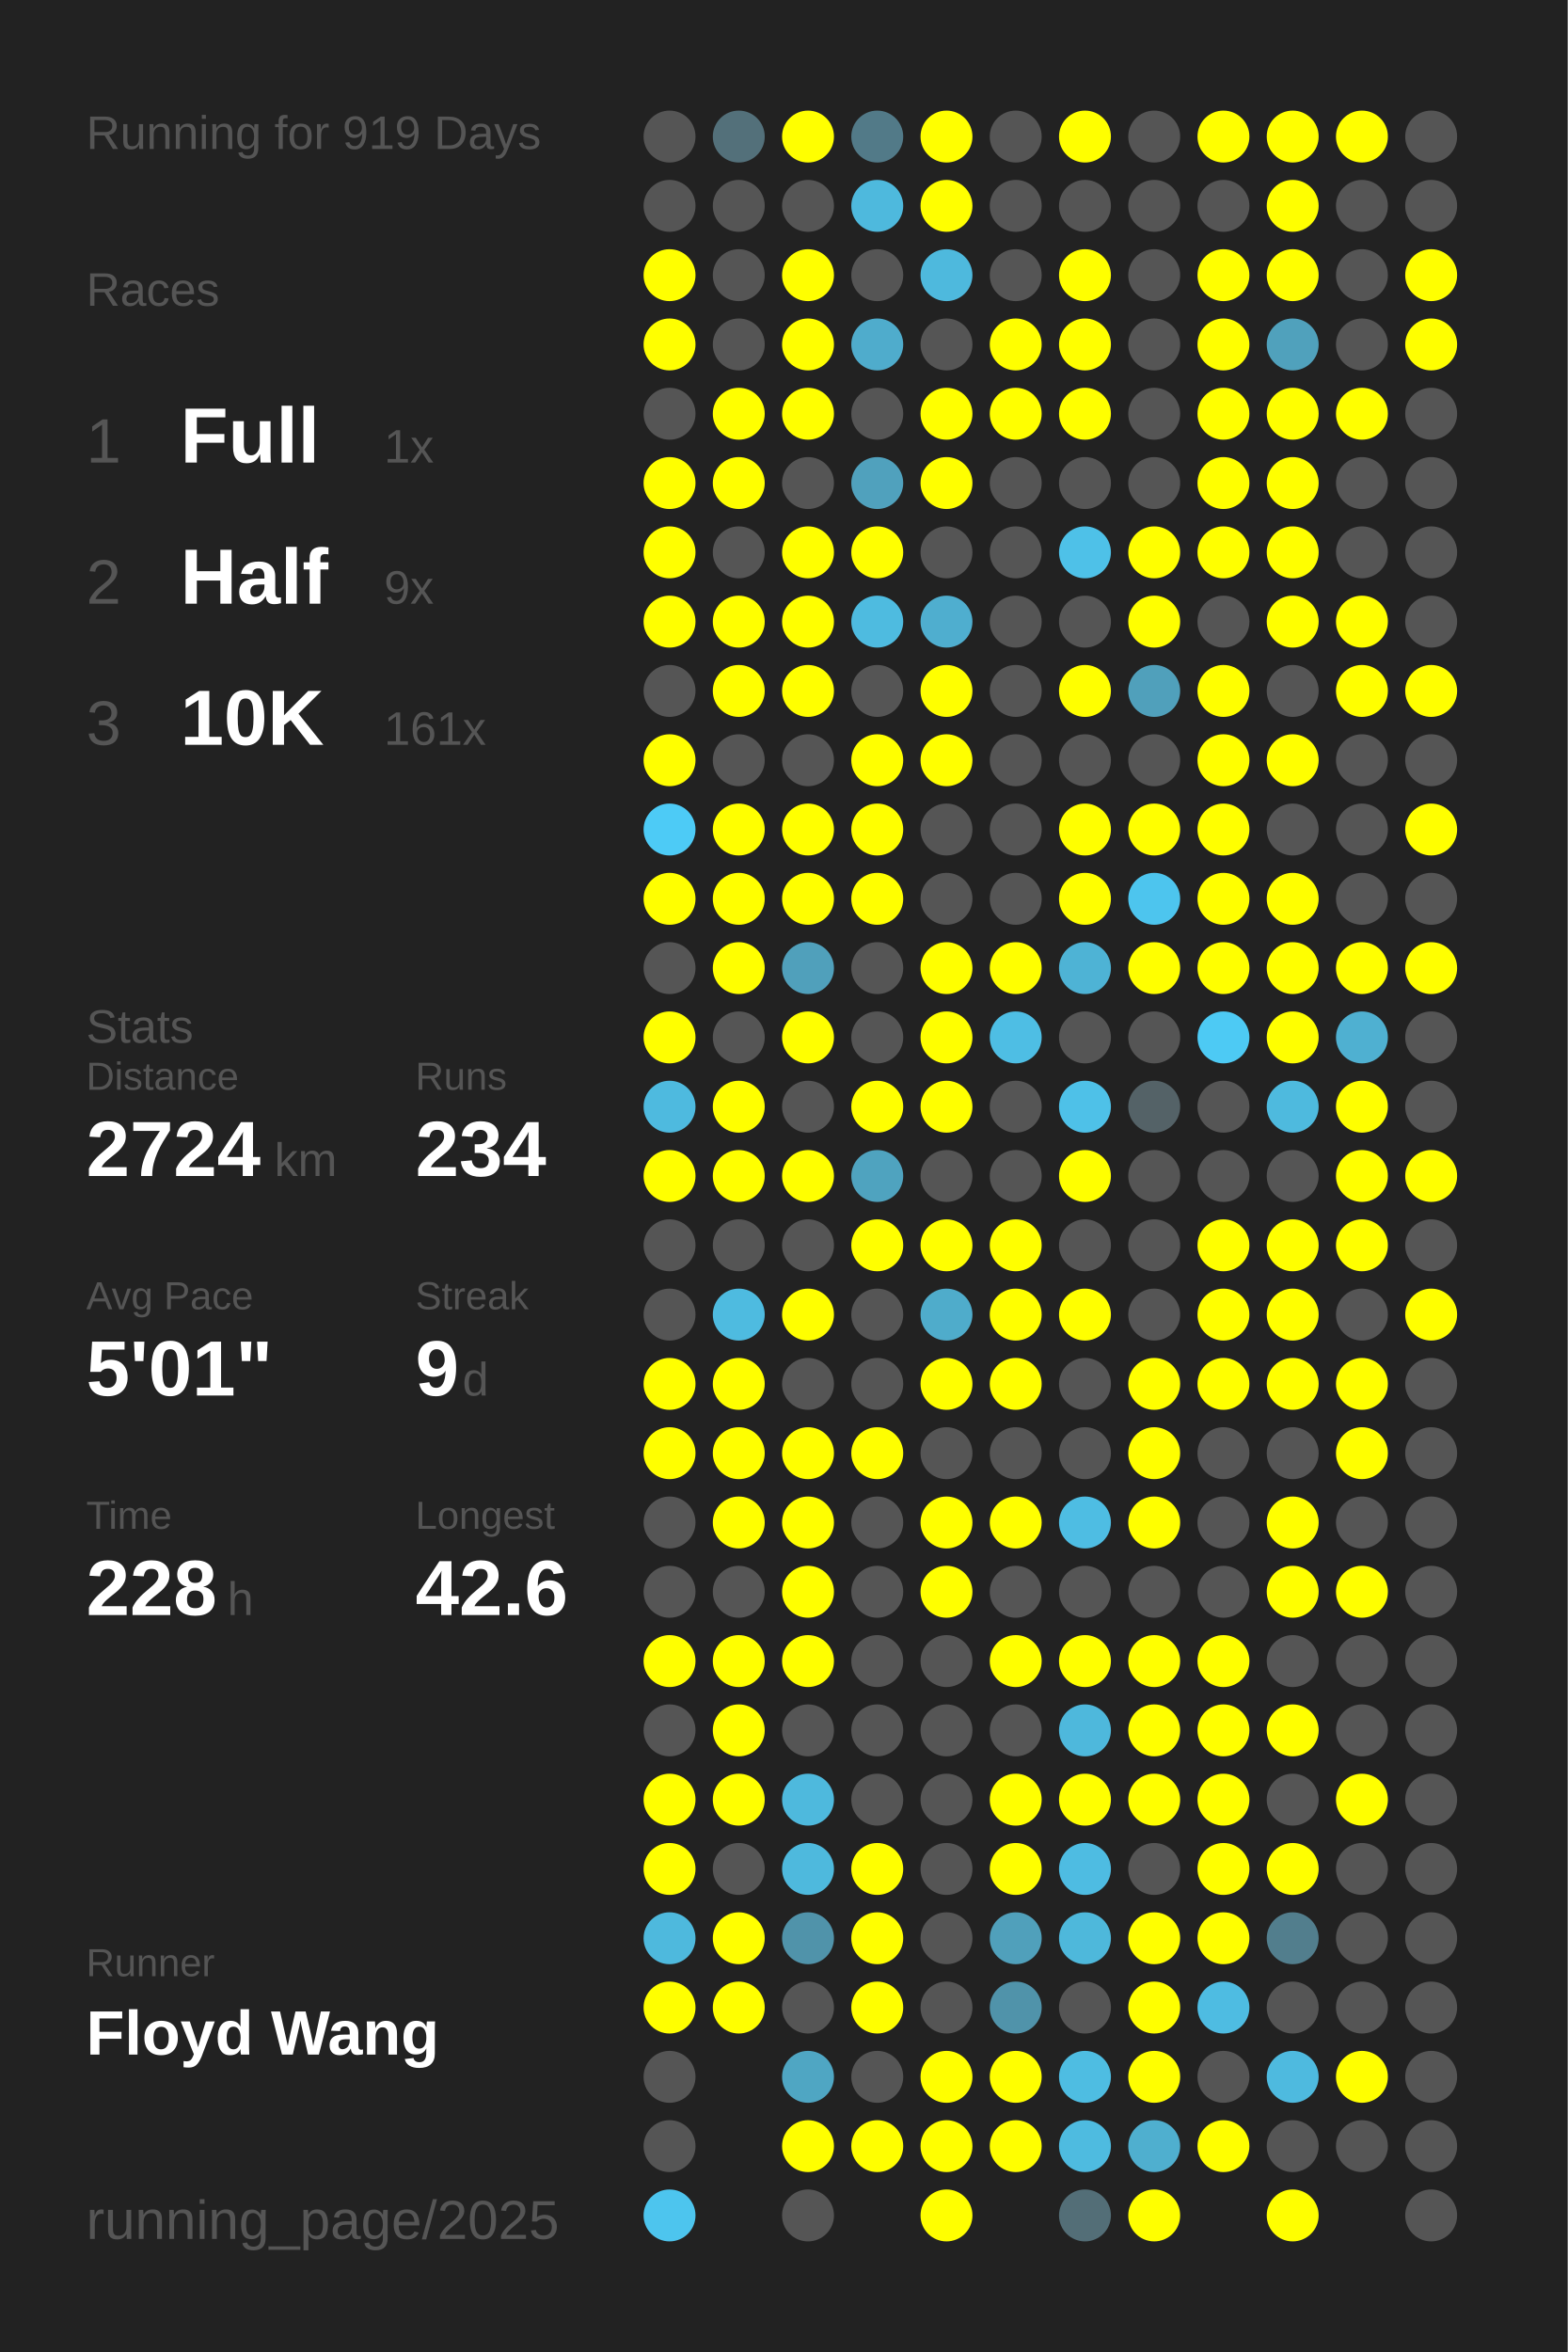
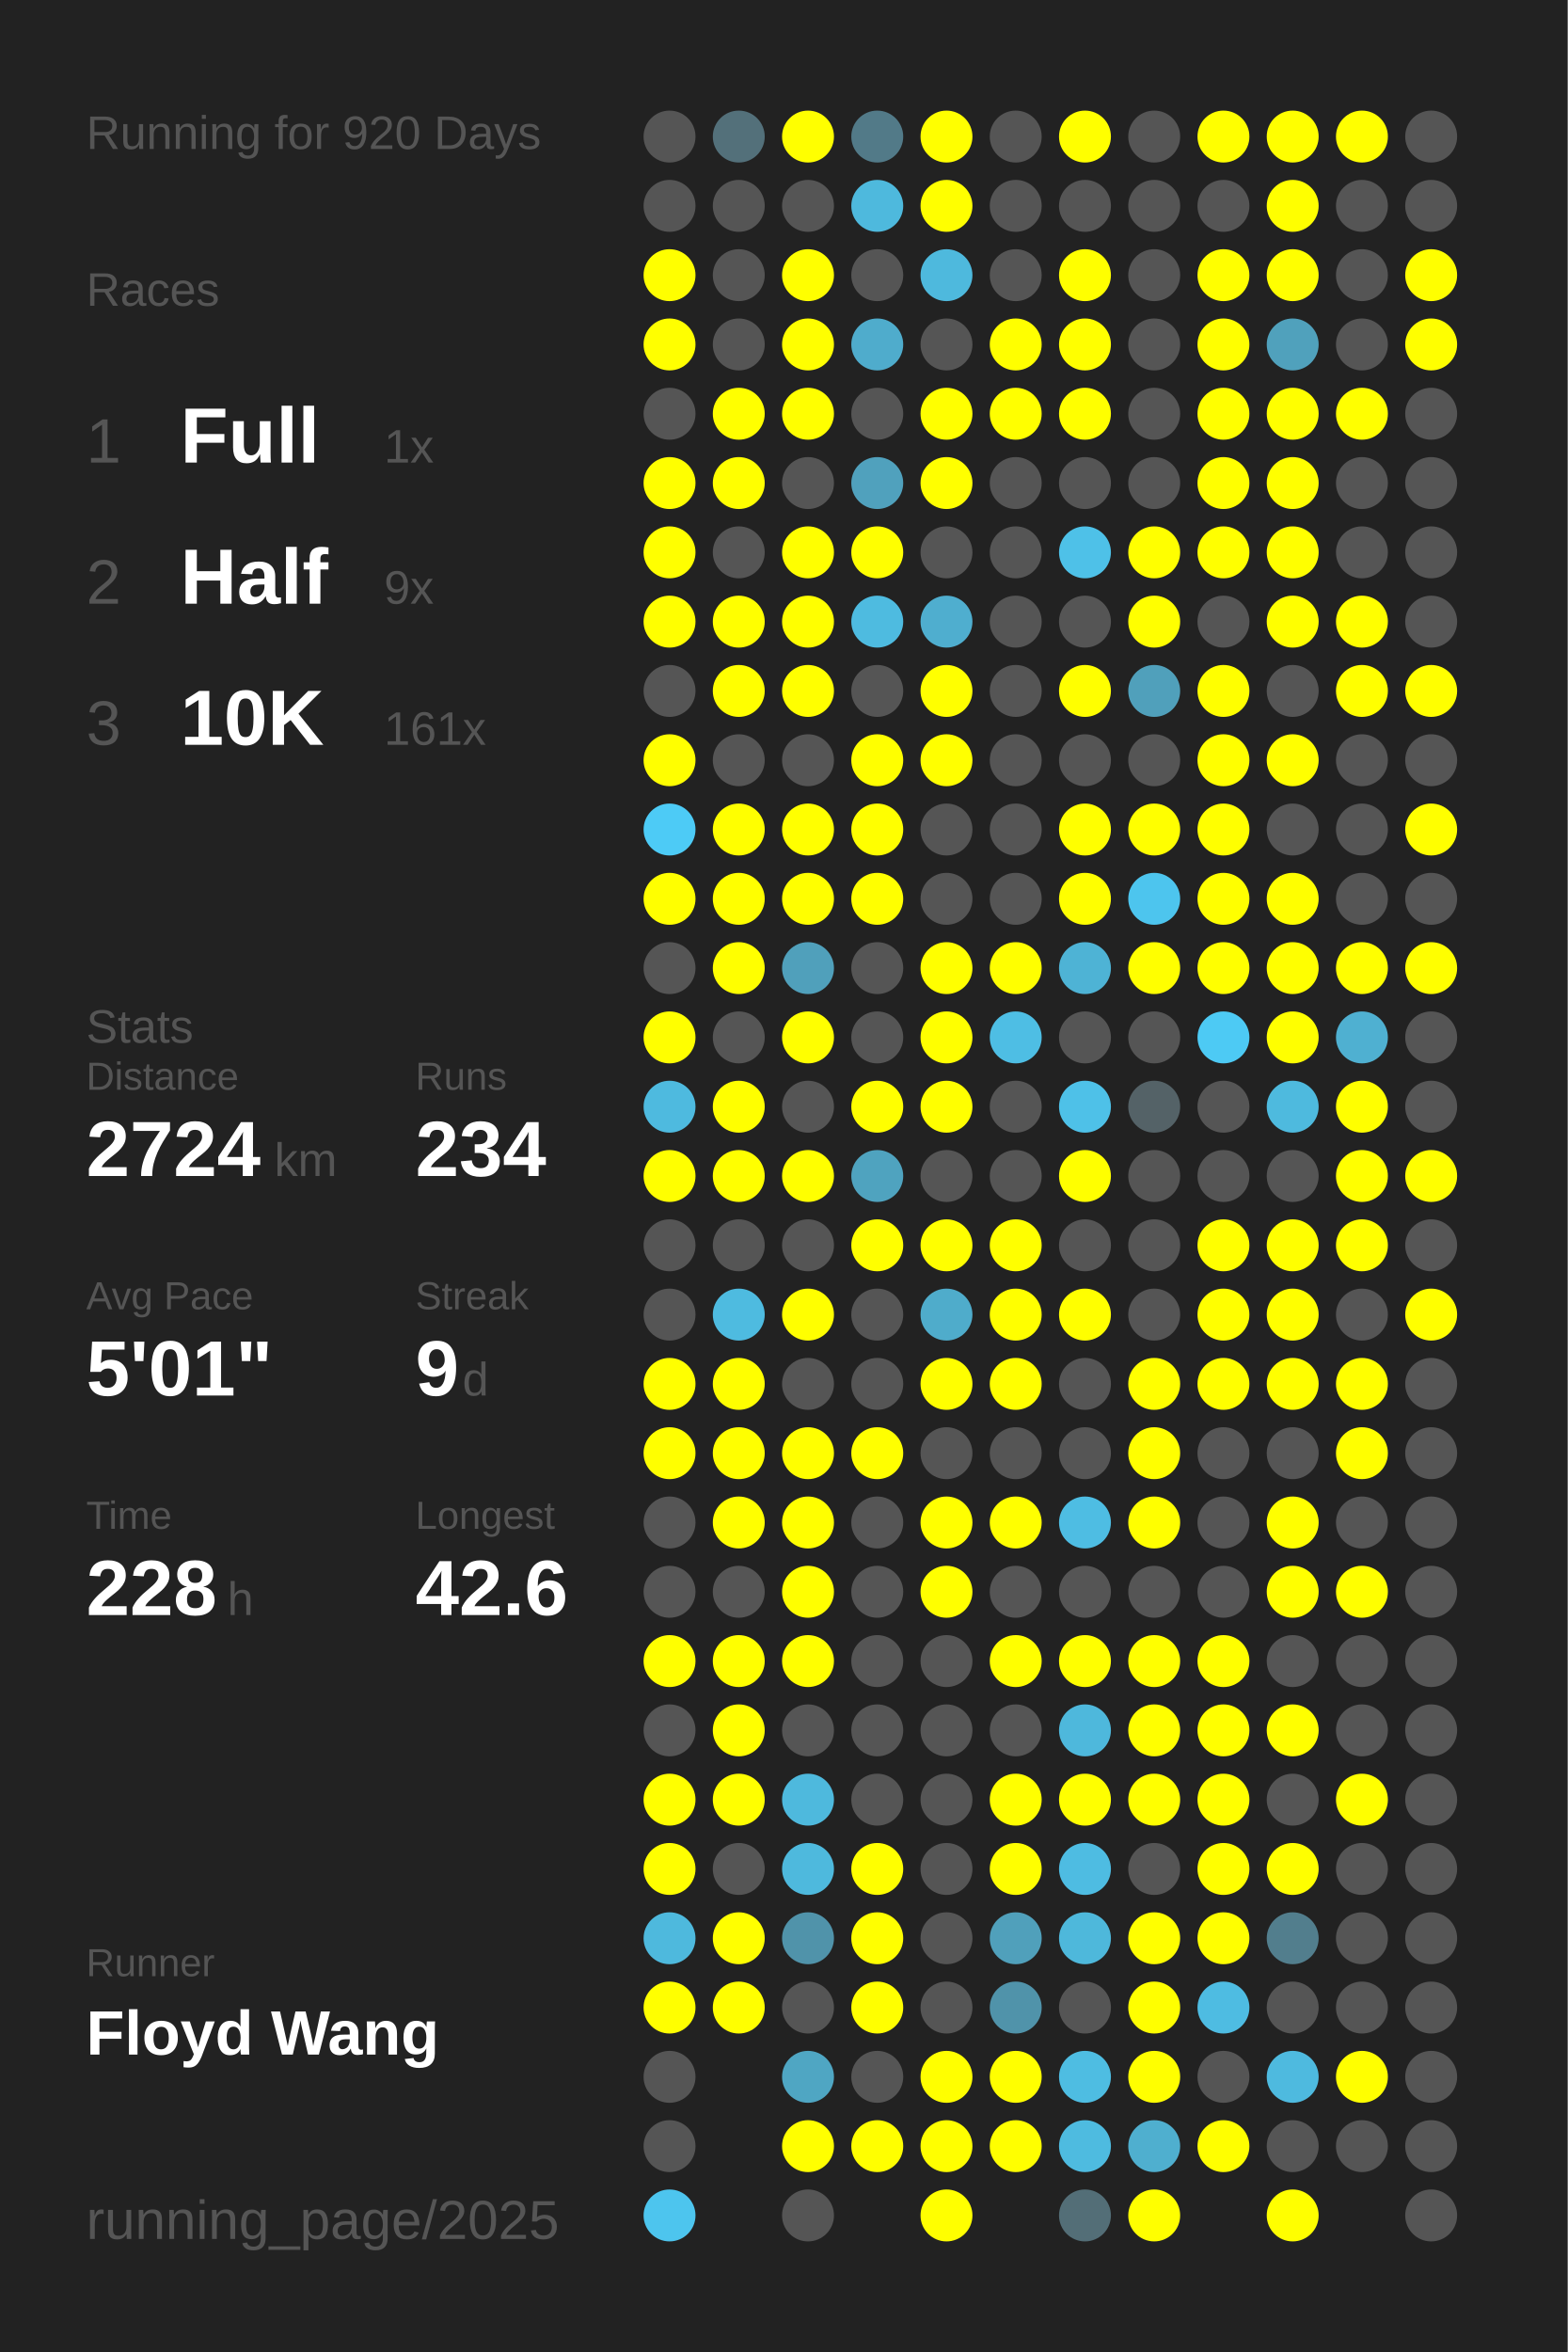
<svg xmlns="http://www.w3.org/2000/svg" baseProfile="full" height="300mm" version="1.1" viewBox="0,0,200,300" width="200mm">
  <defs />
  <rect fill="#222222" height="300" width="200" x="0" y="0" />
-   <text fill="#555555" style="font-size:6px; font-family:Arial;" x="11" y="19">Running for 919 Days</text>
+   <text fill="#555555" style="font-size:6px; font-family:Arial;" x="11" y="19">Running for 920 Days</text>
  <text fill="#555555" style="font-size:6px; font-family:Arial;" x="11" y="39">Races</text>
  <text fill="#555555" style="font-size:8px; font-family:Arial;" x="11" y="59">1</text>
  <text fill="#FFFFFF" style="font-size:10px; font-family:Arial; font-weight:bold;" x="23" y="59">Full</text>
  <text fill="#555555" style="font-size:6px; font-family:Arial;" x="49" y="59">1x</text>
  <text fill="#555555" style="font-size:8px; font-family:Arial;" x="11" y="77">2</text>
  <text fill="#FFFFFF" style="font-size:10px; font-family:Arial; font-weight:bold;" x="23" y="77">Half</text>
  <text fill="#555555" style="font-size:6px; font-family:Arial;" x="49" y="77">9x</text>
  <text fill="#555555" style="font-size:8px; font-family:Arial;" x="11" y="95">3</text>
  <text fill="#FFFFFF" style="font-size:10px; font-family:Arial; font-weight:bold;" x="23" y="95">10K</text>
  <text fill="#555555" style="font-size:6px; font-family:Arial;" x="49" y="95">161x</text>
  <text fill="#555555" style="font-size:6px; font-family:Arial;" x="11" y="133">Stats</text>
  <text fill="#555555" style="font-size:5px; font-family:Arial;" x="11" y="139">Distance</text>
  <text fill="#FFFFFF" style="font-size:10px; font-family:Arial; font-weight:bold;" x="11" y="150">2724</text>
  <text fill="#555555" style="font-size:6px; font-family:Arial;" x="35" y="150">km</text>
  <text fill="#555555" style="font-size:5px; font-family:Arial;" x="53" y="139">Runs</text>
  <text fill="#FFFFFF" style="font-size:10px; font-family:Arial; font-weight:bold;" x="53" y="150">234</text>
  <text fill="#555555" style="font-size:5px; font-family:Arial;" x="11" y="167">Avg Pace</text>
  <text fill="#FFFFFF" style="font-size:10px; font-family:Arial; font-weight:bold;" x="11" y="178">5'01"</text>
  <text fill="#555555" style="font-size:5px; font-family:Arial;" x="53" y="167">Streak</text>
  <text fill="#FFFFFF" style="font-size:10px; font-family:Arial; font-weight:bold;" x="53" y="178">9</text>
  <text fill="#555555" style="font-size:6px; font-family:Arial;" x="59" y="178">d</text>
  <text fill="#555555" style="font-size:5px; font-family:Arial;" x="11" y="195">Time</text>
  <text fill="#FFFFFF" style="font-size:10px; font-family:Arial; font-weight:bold;" x="11" y="206">228</text>
  <text fill="#555555" style="font-size:6px; font-family:Arial;" x="29" y="206">h</text>
  <text fill="#555555" style="font-size:5px; font-family:Arial;" x="53" y="195">Longest</text>
  <text fill="#FFFFFF" style="font-size:10px; font-family:Arial; font-weight:bold;" x="53" y="206">42.6</text>
  <text fill="#555555" style="font-size:5px; font-family:Arial;" x="11" y="252.065">Runner</text>
  <text fill="#FFFFFF" style="font-size:8px; font-family:Arial; font-weight:bold;" x="11" y="262.065">Floyd Wang</text>
  <text fill="#555555" style="font-size:7px; font-family:Arial;" x="11" y="285.581">running_page/2025</text>
  <circle cx="85.417" cy="17.419" fill="#555555" r="3.312" />
  <circle cx="85.417" cy="26.258" fill="#555555" r="3.312" />
  <circle cx="85.417" cy="35.097" fill="#FFFF00" r="3.312" />
  <circle cx="85.417" cy="43.935" fill="#FFFF00" r="3.312" />
  <circle cx="85.417" cy="52.774" fill="#555555" r="3.312" />
  <circle cx="85.417" cy="61.613" fill="#FFFF00" r="3.312" />
  <circle cx="85.417" cy="70.452" fill="#FFFF00" r="3.312" />
  <circle cx="85.417" cy="79.29" fill="#FFFF00" r="3.312" />
  <circle cx="85.417" cy="88.129" fill="#555555" r="3.312" />
  <circle cx="85.417" cy="96.968" fill="#FFFF00" r="3.312" />
  <circle cx="85.417" cy="105.806" fill="#4dcbf6" r="3.312" />
  <circle cx="85.417" cy="114.645" fill="#FFFF00" r="3.312" />
  <circle cx="85.417" cy="123.484" fill="#555555" r="3.312" />
  <circle cx="85.417" cy="132.323" fill="#FFFF00" r="3.312" />
  <circle cx="85.417" cy="141.161" fill="#4ebadf" r="3.312" />
  <circle cx="85.417" cy="150" fill="#FFFF00" r="3.312" />
  <circle cx="85.417" cy="158.839" fill="#555555" r="3.312" />
  <circle cx="85.417" cy="167.677" fill="#555555" r="3.312" />
  <circle cx="85.417" cy="176.516" fill="#FFFF00" r="3.312" />
  <circle cx="85.417" cy="185.355" fill="#FFFF00" r="3.312" />
  <circle cx="85.417" cy="194.194" fill="#555555" r="3.312" />
  <circle cx="85.417" cy="203.032" fill="#555555" r="3.312" />
  <circle cx="85.417" cy="211.871" fill="#FFFF00" r="3.312" />
  <circle cx="85.417" cy="220.71" fill="#555555" r="3.312" />
  <circle cx="85.417" cy="229.548" fill="#FFFF00" r="3.312" />
  <circle cx="85.417" cy="238.387" fill="#FFFF00" r="3.312" />
  <circle cx="85.417" cy="247.226" fill="#4eb9dd" r="3.312" />
  <circle cx="85.417" cy="256.065" fill="#FFFF00" r="3.312" />
  <circle cx="85.417" cy="264.903" fill="#555555" r="3.312" />
  <circle cx="85.417" cy="273.742" fill="#555555" r="3.312" />
  <circle cx="85.417" cy="282.581" fill="#4dc5ee" r="3.312" />
  <circle cx="94.25" cy="17.419" fill="#53707a" r="3.312" />
  <circle cx="94.25" cy="26.258" fill="#555555" r="3.312" />
  <circle cx="94.25" cy="35.097" fill="#555555" r="3.312" />
  <circle cx="94.25" cy="43.935" fill="#555555" r="3.312" />
  <circle cx="94.25" cy="52.774" fill="#FFFF00" r="3.312" />
  <circle cx="94.25" cy="61.613" fill="#FFFF00" r="3.312" />
  <circle cx="94.25" cy="70.452" fill="#555555" r="3.312" />
  <circle cx="94.25" cy="79.29" fill="#FFFF00" r="3.312" />
  <circle cx="94.25" cy="88.129" fill="#FFFF00" r="3.312" />
  <circle cx="94.25" cy="96.968" fill="#555555" r="3.312" />
  <circle cx="94.25" cy="105.806" fill="#FFFF00" r="3.312" />
  <circle cx="94.25" cy="114.645" fill="#FFFF00" r="3.312" />
  <circle cx="94.25" cy="123.484" fill="#FFFF00" r="3.312" />
  <circle cx="94.25" cy="132.323" fill="#555555" r="3.312" />
  <circle cx="94.25" cy="141.161" fill="#FFFF00" r="3.312" />
  <circle cx="94.25" cy="150" fill="#FFFF00" r="3.312" />
  <circle cx="94.25" cy="158.839" fill="#555555" r="3.312" />
  <circle cx="94.25" cy="167.677" fill="#4ebbe0" r="3.312" />
  <circle cx="94.25" cy="176.516" fill="#FFFF00" r="3.312" />
  <circle cx="94.25" cy="185.355" fill="#FFFF00" r="3.312" />
  <circle cx="94.25" cy="194.194" fill="#FFFF00" r="3.312" />
  <circle cx="94.25" cy="203.032" fill="#555555" r="3.312" />
  <circle cx="94.25" cy="211.871" fill="#FFFF00" r="3.312" />
  <circle cx="94.25" cy="220.71" fill="#FFFF00" r="3.312" />
  <circle cx="94.25" cy="229.548" fill="#FFFF00" r="3.312" />
  <circle cx="94.25" cy="238.387" fill="#555555" r="3.312" />
  <circle cx="94.25" cy="247.226" fill="#FFFF00" r="3.312" />
  <circle cx="94.25" cy="256.065" fill="#FFFF00" r="3.312" />
  <circle cx="103.083" cy="17.419" fill="#FFFF00" r="3.312" />
  <circle cx="103.083" cy="26.258" fill="#555555" r="3.312" />
  <circle cx="103.083" cy="35.097" fill="#FFFF00" r="3.312" />
  <circle cx="103.083" cy="43.935" fill="#FFFF00" r="3.312" />
  <circle cx="103.083" cy="52.774" fill="#FFFF00" r="3.312" />
  <circle cx="103.083" cy="61.613" fill="#555555" r="3.312" />
  <circle cx="103.083" cy="70.452" fill="#FFFF00" r="3.312" />
  <circle cx="103.083" cy="79.29" fill="#FFFF00" r="3.312" />
  <circle cx="103.083" cy="88.129" fill="#FFFF00" r="3.312" />
  <circle cx="103.083" cy="96.968" fill="#555555" r="3.312" />
  <circle cx="103.083" cy="105.806" fill="#FFFF00" r="3.312" />
  <circle cx="103.083" cy="114.645" fill="#FFFF00" r="3.312" />
  <circle cx="103.083" cy="123.484" fill="#50a0bb" r="3.312" />
  <circle cx="103.083" cy="132.323" fill="#FFFF00" r="3.312" />
  <circle cx="103.083" cy="141.161" fill="#555555" r="3.312" />
  <circle cx="103.083" cy="150" fill="#FFFF00" r="3.312" />
  <circle cx="103.083" cy="158.839" fill="#555555" r="3.312" />
  <circle cx="103.083" cy="167.677" fill="#FFFF00" r="3.312" />
  <circle cx="103.083" cy="176.516" fill="#555555" r="3.312" />
  <circle cx="103.083" cy="185.355" fill="#FFFF00" r="3.312" />
  <circle cx="103.083" cy="194.194" fill="#FFFF00" r="3.312" />
  <circle cx="103.083" cy="203.032" fill="#FFFF00" r="3.312" />
  <circle cx="103.083" cy="211.871" fill="#FFFF00" r="3.312" />
  <circle cx="103.083" cy="220.71" fill="#555555" r="3.312" />
  <circle cx="103.083" cy="229.548" fill="#4eb9dd" r="3.312" />
  <circle cx="103.083" cy="238.387" fill="#4eb9dd" r="3.312" />
  <circle cx="103.083" cy="247.226" fill="#5093aa" r="3.312" />
  <circle cx="103.083" cy="256.065" fill="#555555" r="3.312" />
  <circle cx="103.083" cy="264.903" fill="#4fa6c3" r="3.312" />
  <circle cx="103.083" cy="273.742" fill="#FFFF00" r="3.312" />
  <circle cx="103.083" cy="282.581" fill="#555555" r="3.312" />
  <circle cx="111.917" cy="17.419" fill="#527a88" r="3.312" />
  <circle cx="111.917" cy="26.258" fill="#4eb9dd" r="3.312" />
  <circle cx="111.917" cy="35.097" fill="#555555" r="3.312" />
  <circle cx="111.917" cy="43.935" fill="#4faccc" r="3.312" />
  <circle cx="111.917" cy="52.774" fill="#555555" r="3.312" />
  <circle cx="111.917" cy="61.613" fill="#50a1bd" r="3.312" />
  <circle cx="111.917" cy="70.452" fill="#FFFF00" r="3.312" />
  <circle cx="111.917" cy="79.29" fill="#4ebbe0" r="3.312" />
  <circle cx="111.917" cy="88.129" fill="#555555" r="3.312" />
  <circle cx="111.917" cy="96.968" fill="#FFFF00" r="3.312" />
  <circle cx="111.917" cy="105.806" fill="#FFFF00" r="3.312" />
  <circle cx="111.917" cy="114.645" fill="#FFFF00" r="3.312" />
  <circle cx="111.917" cy="123.484" fill="#555555" r="3.312" />
  <circle cx="111.917" cy="132.323" fill="#555555" r="3.312" />
  <circle cx="111.917" cy="141.161" fill="#FFFF00" r="3.312" />
  <circle cx="111.917" cy="150" fill="#4fa3bf" r="3.312" />
  <circle cx="111.917" cy="158.839" fill="#FFFF00" r="3.312" />
  <circle cx="111.917" cy="167.677" fill="#555555" r="3.312" />
  <circle cx="111.917" cy="176.516" fill="#555555" r="3.312" />
  <circle cx="111.917" cy="185.355" fill="#FFFF00" r="3.312" />
  <circle cx="111.917" cy="194.194" fill="#555555" r="3.312" />
  <circle cx="111.917" cy="203.032" fill="#555555" r="3.312" />
  <circle cx="111.917" cy="211.871" fill="#555555" r="3.312" />
  <circle cx="111.917" cy="220.71" fill="#555555" r="3.312" />
  <circle cx="111.917" cy="229.548" fill="#555555" r="3.312" />
  <circle cx="111.917" cy="238.387" fill="#FFFF00" r="3.312" />
  <circle cx="111.917" cy="247.226" fill="#FFFF00" r="3.312" />
  <circle cx="111.917" cy="256.065" fill="#FFFF00" r="3.312" />
  <circle cx="111.917" cy="264.903" fill="#555555" r="3.312" />
  <circle cx="111.917" cy="273.742" fill="#FFFF00" r="3.312" />
  <circle cx="120.75" cy="17.419" fill="#FFFF00" r="3.312" />
  <circle cx="120.75" cy="26.258" fill="#FFFF00" r="3.312" />
  <circle cx="120.75" cy="35.097" fill="#4eb9dd" r="3.312" />
  <circle cx="120.75" cy="43.935" fill="#555555" r="3.312" />
  <circle cx="120.75" cy="52.774" fill="#FFFF00" r="3.312" />
  <circle cx="120.75" cy="61.613" fill="#FFFF00" r="3.312" />
  <circle cx="120.75" cy="70.452" fill="#555555" r="3.312" />
  <circle cx="120.75" cy="79.29" fill="#4faecf" r="3.312" />
  <circle cx="120.75" cy="88.129" fill="#FFFF00" r="3.312" />
  <circle cx="120.75" cy="96.968" fill="#FFFF00" r="3.312" />
  <circle cx="120.75" cy="105.806" fill="#555555" r="3.312" />
  <circle cx="120.75" cy="114.645" fill="#555555" r="3.312" />
  <circle cx="120.75" cy="123.484" fill="#FFFF00" r="3.312" />
  <circle cx="120.75" cy="132.323" fill="#FFFF00" r="3.312" />
  <circle cx="120.75" cy="141.161" fill="#FFFF00" r="3.312" />
  <circle cx="120.75" cy="150" fill="#555555" r="3.312" />
  <circle cx="120.75" cy="158.839" fill="#FFFF00" r="3.312" />
  <circle cx="120.75" cy="167.677" fill="#4faccb" r="3.312" />
  <circle cx="120.75" cy="176.516" fill="#FFFF00" r="3.312" />
  <circle cx="120.75" cy="185.355" fill="#555555" r="3.312" />
  <circle cx="120.75" cy="194.194" fill="#FFFF00" r="3.312" />
  <circle cx="120.75" cy="203.032" fill="#FFFF00" r="3.312" />
  <circle cx="120.75" cy="211.871" fill="#555555" r="3.312" />
  <circle cx="120.75" cy="220.71" fill="#555555" r="3.312" />
  <circle cx="120.75" cy="229.548" fill="#555555" r="3.312" />
  <circle cx="120.75" cy="238.387" fill="#555555" r="3.312" />
  <circle cx="120.75" cy="247.226" fill="#555555" r="3.312" />
  <circle cx="120.75" cy="256.065" fill="#555555" r="3.312" />
  <circle cx="120.75" cy="264.903" fill="#FFFF00" r="3.312" />
  <circle cx="120.75" cy="273.742" fill="#FFFF00" r="3.312" />
  <circle cx="120.75" cy="282.581" fill="#FFFF00" r="3.312" />
  <circle cx="129.583" cy="17.419" fill="#555555" r="3.312" />
  <circle cx="129.583" cy="26.258" fill="#555555" r="3.312" />
  <circle cx="129.583" cy="35.097" fill="#555555" r="3.312" />
  <circle cx="129.583" cy="43.935" fill="#FFFF00" r="3.312" />
  <circle cx="129.583" cy="52.774" fill="#FFFF00" r="3.312" />
  <circle cx="129.583" cy="61.613" fill="#555555" r="3.312" />
  <circle cx="129.583" cy="70.452" fill="#555555" r="3.312" />
  <circle cx="129.583" cy="79.29" fill="#555555" r="3.312" />
  <circle cx="129.583" cy="88.129" fill="#555555" r="3.312" />
  <circle cx="129.583" cy="96.968" fill="#555555" r="3.312" />
  <circle cx="129.583" cy="105.806" fill="#555555" r="3.312" />
  <circle cx="129.583" cy="114.645" fill="#555555" r="3.312" />
  <circle cx="129.583" cy="123.484" fill="#FFFF00" r="3.312" />
  <circle cx="129.583" cy="132.323" fill="#4ebee4" r="3.312" />
  <circle cx="129.583" cy="141.161" fill="#555555" r="3.312" />
  <circle cx="129.583" cy="150" fill="#555555" r="3.312" />
  <circle cx="129.583" cy="158.839" fill="#FFFF00" r="3.312" />
  <circle cx="129.583" cy="167.677" fill="#FFFF00" r="3.312" />
  <circle cx="129.583" cy="176.516" fill="#FFFF00" r="3.312" />
  <circle cx="129.583" cy="185.355" fill="#555555" r="3.312" />
  <circle cx="129.583" cy="194.194" fill="#FFFF00" r="3.312" />
  <circle cx="129.583" cy="203.032" fill="#555555" r="3.312" />
  <circle cx="129.583" cy="211.871" fill="#FFFF00" r="3.312" />
  <circle cx="129.583" cy="220.71" fill="#555555" r="3.312" />
  <circle cx="129.583" cy="229.548" fill="#FFFF00" r="3.312" />
  <circle cx="129.583" cy="238.387" fill="#FFFF00" r="3.312" />
  <circle cx="129.583" cy="247.226" fill="#50a0bb" r="3.312" />
  <circle cx="129.583" cy="256.065" fill="#5093aa" r="3.312" />
  <circle cx="129.583" cy="264.903" fill="#FFFF00" r="3.312" />
  <circle cx="129.583" cy="273.742" fill="#FFFF00" r="3.312" />
  <circle cx="138.417" cy="17.419" fill="#FFFF00" r="3.312" />
  <circle cx="138.417" cy="26.258" fill="#555555" r="3.312" />
  <circle cx="138.417" cy="35.097" fill="#FFFF00" r="3.312" />
  <circle cx="138.417" cy="43.935" fill="#FFFF00" r="3.312" />
  <circle cx="138.417" cy="52.774" fill="#FFFF00" r="3.312" />
  <circle cx="138.417" cy="61.613" fill="#555555" r="3.312" />
  <circle cx="138.417" cy="70.452" fill="#4ec1e8" r="3.312" />
  <circle cx="138.417" cy="79.29" fill="#555555" r="3.312" />
  <circle cx="138.417" cy="88.129" fill="#FFFF00" r="3.312" />
  <circle cx="138.417" cy="96.968" fill="#555555" r="3.312" />
  <circle cx="138.417" cy="105.806" fill="#FFFF00" r="3.312" />
  <circle cx="138.417" cy="114.645" fill="#FFFF00" r="3.312" />
  <circle cx="138.417" cy="123.484" fill="#4eb3d5" r="3.312" />
  <circle cx="138.417" cy="132.323" fill="#555555" r="3.312" />
  <circle cx="138.417" cy="141.161" fill="#4ec1e8" r="3.312" />
  <circle cx="138.417" cy="150" fill="#FFFF00" r="3.312" />
  <circle cx="138.417" cy="158.839" fill="#555555" r="3.312" />
  <circle cx="138.417" cy="167.677" fill="#FFFF00" r="3.312" />
  <circle cx="138.417" cy="176.516" fill="#555555" r="3.312" />
  <circle cx="138.417" cy="185.355" fill="#555555" r="3.312" />
  <circle cx="138.417" cy="194.194" fill="#4ebde3" r="3.312" />
  <circle cx="138.417" cy="203.032" fill="#555555" r="3.312" />
  <circle cx="138.417" cy="211.871" fill="#FFFF00" r="3.312" />
  <circle cx="138.417" cy="220.71" fill="#4eb8dc" r="3.312" />
  <circle cx="138.417" cy="229.548" fill="#FFFF00" r="3.312" />
  <circle cx="138.417" cy="238.387" fill="#4ebce2" r="3.312" />
  <circle cx="138.417" cy="247.226" fill="#4eb8db" r="3.312" />
  <circle cx="138.417" cy="256.065" fill="#555555" r="3.312" />
  <circle cx="138.417" cy="264.903" fill="#4ebde2" r="3.312" />
  <circle cx="138.417" cy="273.742" fill="#4ebbe0" r="3.312" />
  <circle cx="138.417" cy="282.581" fill="#536e77" r="3.312" />
  <circle cx="147.25" cy="17.419" fill="#555555" r="3.312" />
  <circle cx="147.25" cy="26.258" fill="#555555" r="3.312" />
  <circle cx="147.25" cy="35.097" fill="#555555" r="3.312" />
  <circle cx="147.25" cy="43.935" fill="#555555" r="3.312" />
  <circle cx="147.25" cy="52.774" fill="#555555" r="3.312" />
  <circle cx="147.25" cy="61.613" fill="#555555" r="3.312" />
  <circle cx="147.25" cy="70.452" fill="#FFFF00" r="3.312" />
  <circle cx="147.25" cy="79.29" fill="#FFFF00" r="3.312" />
  <circle cx="147.25" cy="88.129" fill="#50a0bb" r="3.312" />
  <circle cx="147.25" cy="96.968" fill="#555555" r="3.312" />
  <circle cx="147.25" cy="105.806" fill="#FFFF00" r="3.312" />
  <circle cx="147.25" cy="114.645" fill="#4dc5ee" r="3.312" />
  <circle cx="147.25" cy="123.484" fill="#FFFF00" r="3.312" />
  <circle cx="147.25" cy="132.323" fill="#555555" r="3.312" />
  <circle cx="147.25" cy="141.161" fill="#546267" r="3.312" />
  <circle cx="147.25" cy="150" fill="#555555" r="3.312" />
  <circle cx="147.25" cy="158.839" fill="#555555" r="3.312" />
  <circle cx="147.25" cy="167.677" fill="#555555" r="3.312" />
  <circle cx="147.25" cy="176.516" fill="#FFFF00" r="3.312" />
  <circle cx="147.25" cy="185.355" fill="#FFFF00" r="3.312" />
  <circle cx="147.25" cy="194.194" fill="#FFFF00" r="3.312" />
  <circle cx="147.25" cy="203.032" fill="#555555" r="3.312" />
  <circle cx="147.25" cy="211.871" fill="#FFFF00" r="3.312" />
  <circle cx="147.25" cy="220.71" fill="#FFFF00" r="3.312" />
  <circle cx="147.25" cy="229.548" fill="#FFFF00" r="3.312" />
  <circle cx="147.25" cy="238.387" fill="#555555" r="3.312" />
  <circle cx="147.25" cy="247.226" fill="#FFFF00" r="3.312" />
  <circle cx="147.25" cy="256.065" fill="#FFFF00" r="3.312" />
  <circle cx="147.25" cy="264.903" fill="#FFFF00" r="3.312" />
  <circle cx="147.25" cy="273.742" fill="#4fafcf" r="3.312" />
  <circle cx="147.25" cy="282.581" fill="#FFFF00" r="3.312" />
  <circle cx="156.083" cy="17.419" fill="#FFFF00" r="3.312" />
  <circle cx="156.083" cy="26.258" fill="#555555" r="3.312" />
  <circle cx="156.083" cy="35.097" fill="#FFFF00" r="3.312" />
  <circle cx="156.083" cy="43.935" fill="#FFFF00" r="3.312" />
  <circle cx="156.083" cy="52.774" fill="#FFFF00" r="3.312" />
  <circle cx="156.083" cy="61.613" fill="#FFFF00" r="3.312" />
  <circle cx="156.083" cy="70.452" fill="#FFFF00" r="3.312" />
  <circle cx="156.083" cy="79.29" fill="#555555" r="3.312" />
  <circle cx="156.083" cy="88.129" fill="#FFFF00" r="3.312" />
  <circle cx="156.083" cy="96.968" fill="#FFFF00" r="3.312" />
  <circle cx="156.083" cy="105.806" fill="#FFFF00" r="3.312" />
  <circle cx="156.083" cy="114.645" fill="#FFFF00" r="3.312" />
  <circle cx="156.083" cy="123.484" fill="#FFFF00" r="3.312" />
  <circle cx="156.083" cy="132.323" fill="#4dcaf4" r="3.312" />
  <circle cx="156.083" cy="141.161" fill="#555555" r="3.312" />
  <circle cx="156.083" cy="150" fill="#555555" r="3.312" />
  <circle cx="156.083" cy="158.839" fill="#FFFF00" r="3.312" />
  <circle cx="156.083" cy="167.677" fill="#FFFF00" r="3.312" />
  <circle cx="156.083" cy="176.516" fill="#FFFF00" r="3.312" />
  <circle cx="156.083" cy="185.355" fill="#555555" r="3.312" />
  <circle cx="156.083" cy="194.194" fill="#555555" r="3.312" />
  <circle cx="156.083" cy="203.032" fill="#555555" r="3.312" />
  <circle cx="156.083" cy="211.871" fill="#FFFF00" r="3.312" />
  <circle cx="156.083" cy="220.71" fill="#FFFF00" r="3.312" />
  <circle cx="156.083" cy="229.548" fill="#FFFF00" r="3.312" />
  <circle cx="156.083" cy="238.387" fill="#FFFF00" r="3.312" />
  <circle cx="156.083" cy="247.226" fill="#FFFF00" r="3.312" />
  <circle cx="156.083" cy="256.065" fill="#4ebce2" r="3.312" />
  <circle cx="156.083" cy="264.903" fill="#555555" r="3.312" />
  <circle cx="156.083" cy="273.742" fill="#FFFF00" r="3.312" />
  <circle cx="164.917" cy="17.419" fill="#FFFF00" r="3.312" />
  <circle cx="164.917" cy="26.258" fill="#FFFF00" r="3.312" />
  <circle cx="164.917" cy="35.097" fill="#FFFF00" r="3.312" />
  <circle cx="164.917" cy="43.935" fill="#50a1bc" r="3.312" />
  <circle cx="164.917" cy="52.774" fill="#FFFF00" r="3.312" />
  <circle cx="164.917" cy="61.613" fill="#FFFF00" r="3.312" />
  <circle cx="164.917" cy="70.452" fill="#FFFF00" r="3.312" />
  <circle cx="164.917" cy="79.29" fill="#FFFF00" r="3.312" />
  <circle cx="164.917" cy="88.129" fill="#555555" r="3.312" />
  <circle cx="164.917" cy="96.968" fill="#FFFF00" r="3.312" />
  <circle cx="164.917" cy="105.806" fill="#555555" r="3.312" />
  <circle cx="164.917" cy="114.645" fill="#FFFF00" r="3.312" />
  <circle cx="164.917" cy="123.484" fill="#FFFF00" r="3.312" />
  <circle cx="164.917" cy="132.323" fill="#FFFF00" r="3.312" />
  <circle cx="164.917" cy="141.161" fill="#4ebade" r="3.312" />
  <circle cx="164.917" cy="150" fill="#555555" r="3.312" />
  <circle cx="164.917" cy="158.839" fill="#FFFF00" r="3.312" />
  <circle cx="164.917" cy="167.677" fill="#FFFF00" r="3.312" />
  <circle cx="164.917" cy="176.516" fill="#FFFF00" r="3.312" />
  <circle cx="164.917" cy="185.355" fill="#555555" r="3.312" />
  <circle cx="164.917" cy="194.194" fill="#FFFF00" r="3.312" />
  <circle cx="164.917" cy="203.032" fill="#FFFF00" r="3.312" />
  <circle cx="164.917" cy="211.871" fill="#555555" r="3.312" />
  <circle cx="164.917" cy="220.71" fill="#FFFF00" r="3.312" />
  <circle cx="164.917" cy="229.548" fill="#555555" r="3.312" />
  <circle cx="164.917" cy="238.387" fill="#FFFF00" r="3.312" />
  <circle cx="164.917" cy="247.226" fill="#527e8d" r="3.312" />
  <circle cx="164.917" cy="256.065" fill="#555555" r="3.312" />
  <circle cx="164.917" cy="264.903" fill="#4ebadf" r="3.312" />
  <circle cx="164.917" cy="273.742" fill="#555555" r="3.312" />
  <circle cx="164.917" cy="282.581" fill="#FFFF00" r="3.312" />
  <circle cx="173.75" cy="17.419" fill="#FFFF00" r="3.312" />
  <circle cx="173.75" cy="26.258" fill="#555555" r="3.312" />
  <circle cx="173.75" cy="35.097" fill="#555555" r="3.312" />
  <circle cx="173.75" cy="43.935" fill="#555555" r="3.312" />
  <circle cx="173.75" cy="52.774" fill="#FFFF00" r="3.312" />
  <circle cx="173.75" cy="61.613" fill="#555555" r="3.312" />
  <circle cx="173.75" cy="70.452" fill="#555555" r="3.312" />
  <circle cx="173.75" cy="79.29" fill="#FFFF00" r="3.312" />
  <circle cx="173.75" cy="88.129" fill="#FFFF00" r="3.312" />
  <circle cx="173.75" cy="96.968" fill="#555555" r="3.312" />
  <circle cx="173.75" cy="105.806" fill="#555555" r="3.312" />
  <circle cx="173.75" cy="114.645" fill="#555555" r="3.312" />
  <circle cx="173.75" cy="123.484" fill="#FFFF00" r="3.312" />
  <circle cx="173.75" cy="132.323" fill="#4fb0d1" r="3.312" />
  <circle cx="173.75" cy="141.161" fill="#FFFF00" r="3.312" />
  <circle cx="173.75" cy="150" fill="#FFFF00" r="3.312" />
  <circle cx="173.75" cy="158.839" fill="#FFFF00" r="3.312" />
  <circle cx="173.75" cy="167.677" fill="#555555" r="3.312" />
  <circle cx="173.75" cy="176.516" fill="#FFFF00" r="3.312" />
  <circle cx="173.75" cy="185.355" fill="#FFFF00" r="3.312" />
  <circle cx="173.75" cy="194.194" fill="#555555" r="3.312" />
  <circle cx="173.75" cy="203.032" fill="#FFFF00" r="3.312" />
  <circle cx="173.75" cy="211.871" fill="#555555" r="3.312" />
  <circle cx="173.75" cy="220.71" fill="#555555" r="3.312" />
  <circle cx="173.75" cy="229.548" fill="#FFFF00" r="3.312" />
  <circle cx="173.75" cy="238.387" fill="#555555" r="3.312" />
  <circle cx="173.75" cy="247.226" fill="#555555" r="3.312" />
  <circle cx="173.75" cy="256.065" fill="#555555" r="3.312" />
  <circle cx="173.75" cy="264.903" fill="#FFFF00" r="3.312" />
  <circle cx="173.75" cy="273.742" fill="#555555" r="3.312" />
  <circle cx="182.583" cy="17.419" fill="#555555" r="3.312" />
  <circle cx="182.583" cy="26.258" fill="#555555" r="3.312" />
  <circle cx="182.583" cy="35.097" fill="#FFFF00" r="3.312" />
  <circle cx="182.583" cy="43.935" fill="#FFFF00" r="3.312" />
  <circle cx="182.583" cy="52.774" fill="#555555" r="3.312" />
  <circle cx="182.583" cy="61.613" fill="#555555" r="3.312" />
  <circle cx="182.583" cy="70.452" fill="#555555" r="3.312" />
  <circle cx="182.583" cy="79.29" fill="#555555" r="3.312" />
  <circle cx="182.583" cy="88.129" fill="#FFFF00" r="3.312" />
  <circle cx="182.583" cy="96.968" fill="#555555" r="3.312" />
  <circle cx="182.583" cy="105.806" fill="#FFFF00" r="3.312" />
  <circle cx="182.583" cy="114.645" fill="#555555" r="3.312" />
  <circle cx="182.583" cy="123.484" fill="#FFFF00" r="3.312" />
  <circle cx="182.583" cy="132.323" fill="#555555" r="3.312" />
  <circle cx="182.583" cy="141.161" fill="#555555" r="3.312" />
  <circle cx="182.583" cy="150" fill="#FFFF00" r="3.312" />
  <circle cx="182.583" cy="158.839" fill="#555555" r="3.312" />
  <circle cx="182.583" cy="167.677" fill="#FFFF00" r="3.312" />
  <circle cx="182.583" cy="176.516" fill="#555555" r="3.312" />
  <circle cx="182.583" cy="185.355" fill="#555555" r="3.312" />
  <circle cx="182.583" cy="194.194" fill="#555555" r="3.312" />
  <circle cx="182.583" cy="203.032" fill="#555555" r="3.312" />
  <circle cx="182.583" cy="211.871" fill="#555555" r="3.312" />
  <circle cx="182.583" cy="220.71" fill="#555555" r="3.312" />
  <circle cx="182.583" cy="229.548" fill="#555555" r="3.312" />
  <circle cx="182.583" cy="238.387" fill="#555555" r="3.312" />
  <circle cx="182.583" cy="247.226" fill="#555555" r="3.312" />
  <circle cx="182.583" cy="256.065" fill="#555555" r="3.312" />
  <circle cx="182.583" cy="264.903" fill="#555555" r="3.312" />
  <circle cx="182.583" cy="273.742" fill="#555555" r="3.312" />
  <circle cx="182.583" cy="282.581" fill="#555555" r="3.312" />
</svg>
